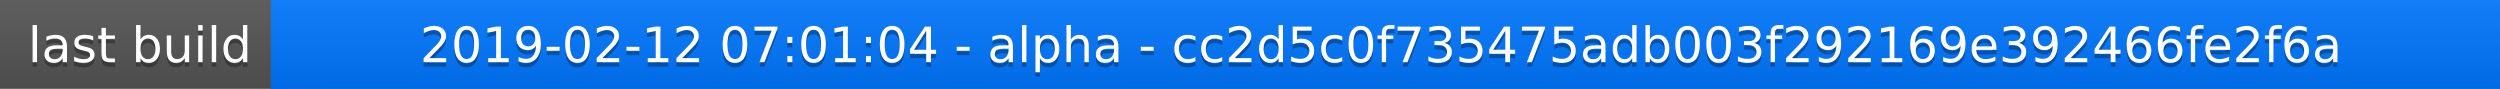
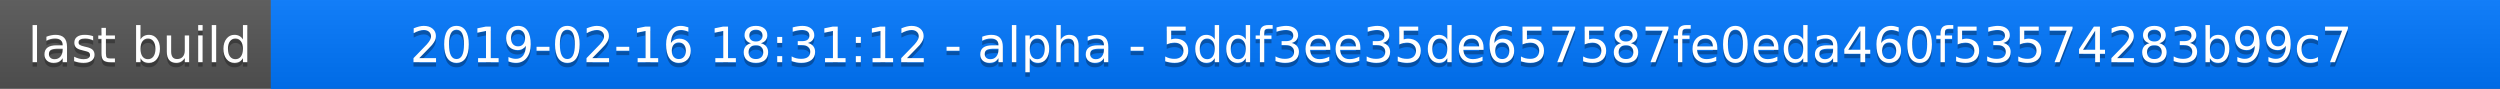
<svg xmlns="http://www.w3.org/2000/svg" width="563" height="20">
  <linearGradient id="a" x2="0" y2="100%">
    <stop offset="0" stop-color="#bbb" stop-opacity=".1" />
    <stop offset="1" stop-opacity=".1" />
  </linearGradient>
  <rect rx="0" width="563" height="20" fill="#555" />
  <rect rx="0" x="61" width="502" height="20" fill="#07f" />
  <path fill="#07f" d="M61 0h4v20h-4z" />
  <rect rx="0" width="563" height="20" fill="url(#a)" />
  <g fill="#fff" text-anchor="middle" font-family="DejaVu Sans,Verdana,Geneva,sans-serif" font-size="11">
    <text x="31.5" y="15" fill="#010101" fill-opacity=".3">last build</text>
    <text x="31.5" y="14">last build</text>
-     <text x="311" y="15" fill="#010101" fill-opacity=".3">2019-02-12 07:01:04 - alpha - cc2d5c0f735475adb003f292169e392466fe2f6a</text>
-     <text x="311" y="14">2019-02-12 07:01:04 - alpha - cc2d5c0f735475adb003f292169e392466fe2f6a</text>
+     <text x="311" y="15" fill="#010101" fill-opacity=".3">2019-02-16 18:31:12 - alpha - 5ddf3ee35de657587fe0eda460f53574283b99c7</text>
+     <text x="311" y="14">2019-02-16 18:31:12 - alpha - 5ddf3ee35de657587fe0eda460f53574283b99c7</text>
  </g>
</svg>
